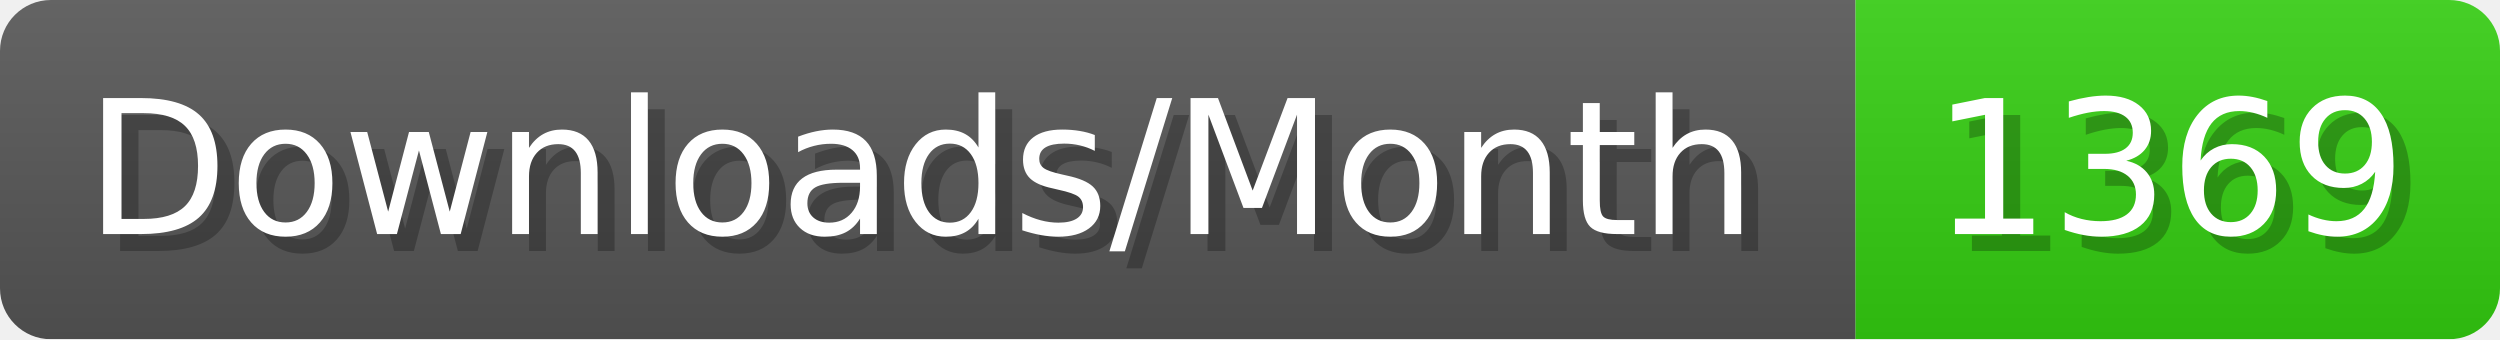
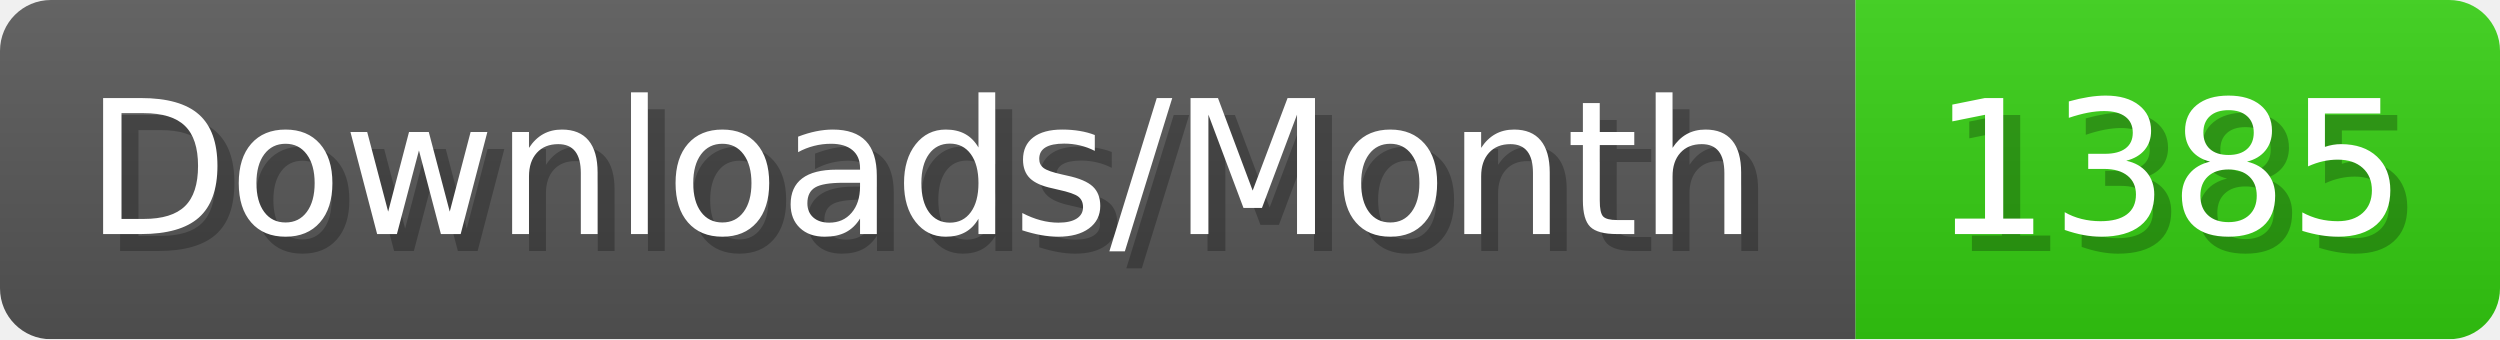
- <svg xmlns="http://www.w3.org/2000/svg" width="147.4" height="20" viewBox="0 0 1474 200" role="img" aria-label="Downloads/Month: 1369">
+ <svg xmlns="http://www.w3.org/2000/svg" width="147.4" height="20" viewBox="0 0 1474 200" role="img" aria-label="Downloads/Month: 1385">
  <linearGradient id="YlXUI" x2="0" y2="100%">
    <stop offset="0" stop-opacity=".1" stop-color="#EEE" />
    <stop offset="1" stop-opacity=".1" />
  </linearGradient>
  <mask id="JHhop">
    <rect width="1474" height="200" rx="30" fill="#FFF" />
  </mask>
  <g mask="url(#JHhop)">
    <rect width="1094" height="200" fill="#555" />
    <rect width="380" height="200" fill="#3C1" x="1094" />
    <rect width="1474" height="200" fill="url(#YlXUI)" />
  </g>
  <g aria-hidden="true" fill="#fff" text-anchor="start" font-family="Verdana,DejaVu Sans,sans-serif" font-size="110">
    <text x="60" y="148" textLength="994" fill="#000" opacity="0.25">Downloads/Month</text>
    <text x="50" y="138" textLength="994">Downloads/Month</text>
-     <text x="1149" y="148" textLength="280" fill="#000" opacity="0.25">1369</text>
-     <text x="1139" y="138" textLength="280">1369</text>
+     <text x="1149" y="148" textLength="280" fill="#000" opacity="0.25">1385</text>
+     <text x="1139" y="138" textLength="280">1385</text>
  </g>
</svg>
